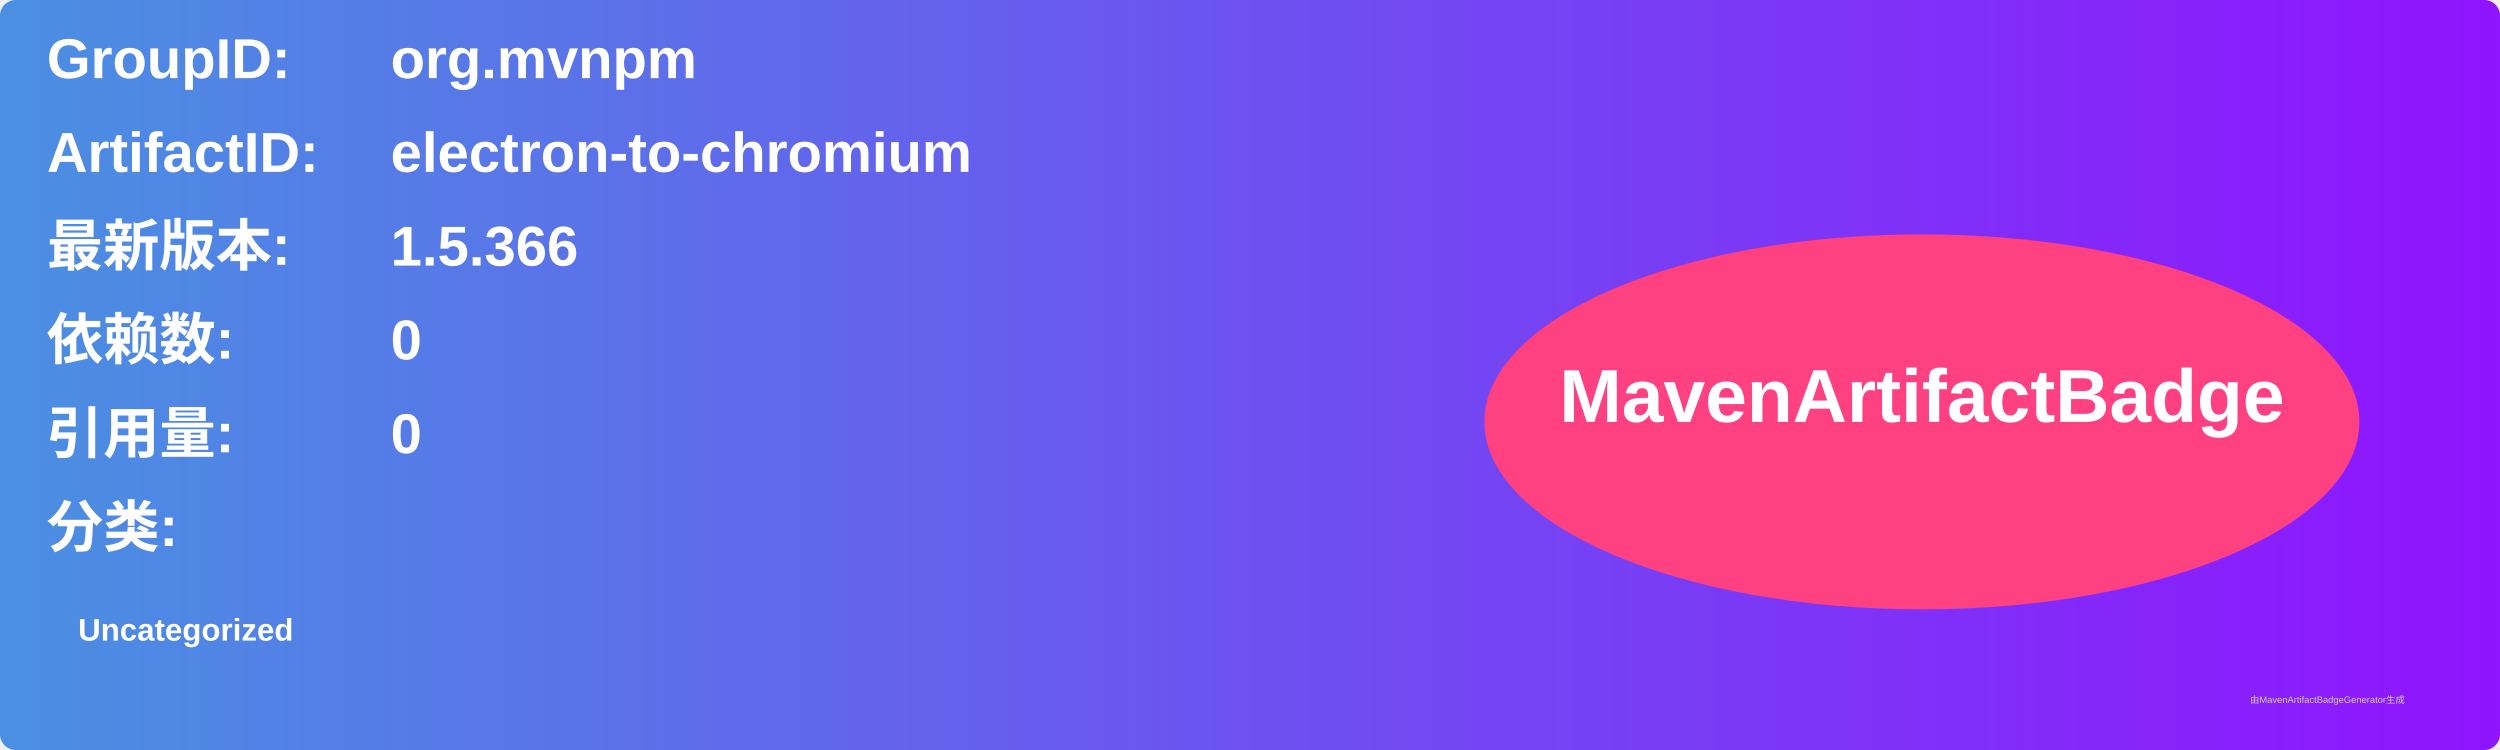
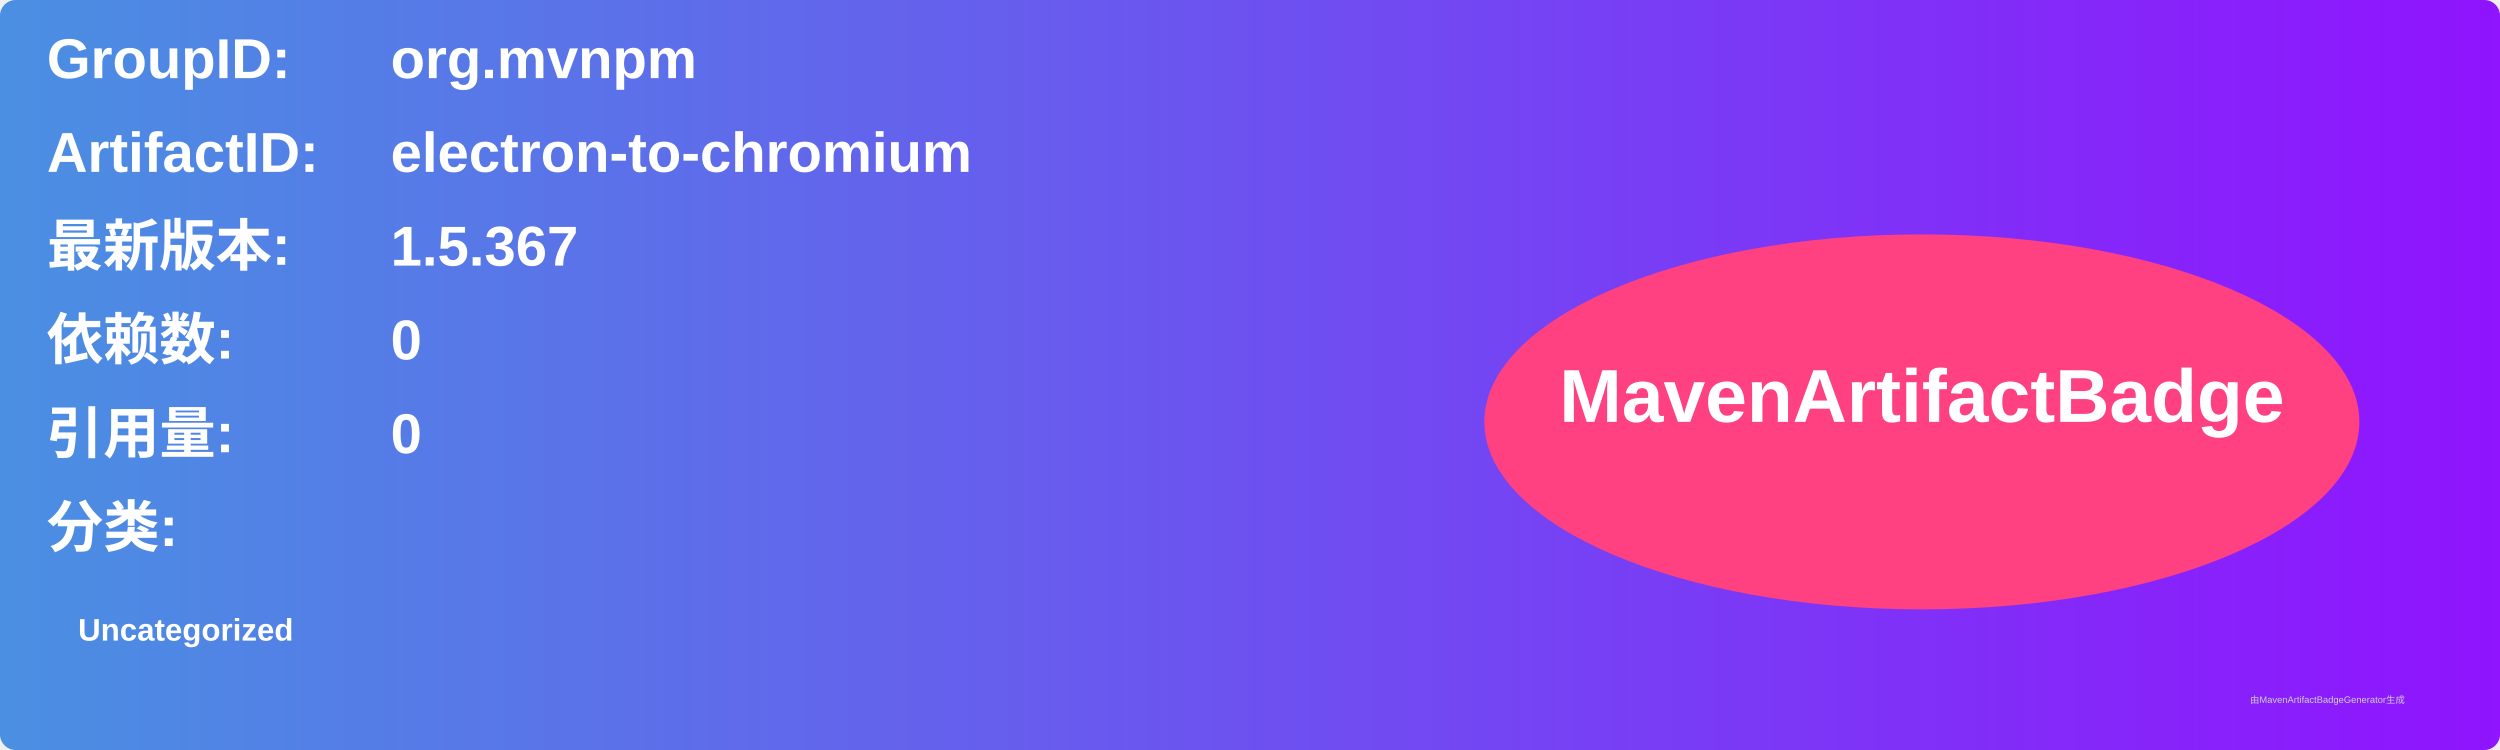
<svg xmlns="http://www.w3.org/2000/svg" width="800" height="240" viewBox="0 0 800 240">
  <linearGradient id="grad" x1="0%" y1="0%" x2="100%" y2="0%">
    <stop offset="0%" stop-color="#4a90e2" />
    <stop offset="100%" stop-color="#9013fe" />
  </linearGradient>
  <rect width="100%" height="100%" rx="5" ry="5" fill="url(#grad)" />
  <g transform="translate(15, 15)">
    <text x="0" y="10" font-family="Arial" font-size="18" fill="white" font-weight="bold" width="260">GroupID:</text>
    <text x="110" y="10" font-family="Arial" font-size="18" fill="white" font-weight="bold" width="460">org.mvnpm</text>
    <text x="0" y="40" font-family="Arial" font-size="18" fill="white" font-weight="bold" width="260">ArtifactID:</text>
    <text x="110" y="40" font-family="Arial" font-size="18" fill="white" font-weight="bold" width="460">electron-to-chromium</text>
    <text x="0" y="70" font-family="Arial" font-size="18" fill="white" font-weight="bold">最新版本:</text>
    <text x="110" y="70" font-family="Arial" font-size="18" fill="white" font-weight="bold">
-       <tspan font-weight="bold">1.5.366</tspan>
+       <tspan font-weight="bold">1.5.367</tspan>
    </text>
    <text x="0" y="100" font-family="Arial" font-size="18" fill="white" font-weight="bold">依赖数: </text>
    <text x="110" y="100" font-family="Arial" font-size="18" fill="white">
      <tspan font-weight="bold">0</tspan>
    </text>
    <text x="0" y="130" font-family="Arial" font-size="18" fill="white" font-weight="bold">引用量: </text>
    <text x="110" y="130" font-family="Arial" font-size="18" fill="white">
      <tspan font-weight="bold">0</tspan>
    </text>
    <text x="0" y="160" font-family="Arial" font-size="18" fill="white" font-weight="bold">分类:</text>
    <text x="10" y="190" font-family="Arial" font-size="10" fill="white">
      <tspan font-weight="bold">Uncategorized</tspan>
    </text>
    <ellipse cx="600" cy="120" rx="140" ry="60" fill="#ff4081" />
    <text x="600" y="120" text-anchor="middle" font-family="Arial" font-size="24" fill="white" font-weight="bold">MavenArtifactBadge</text>
  </g>
  <text x="720" y="225" font-family="Arial" font-size="3" fill="#d0d0d0">由MavenArtifactBadgeGenerator生成</text>
</svg>
